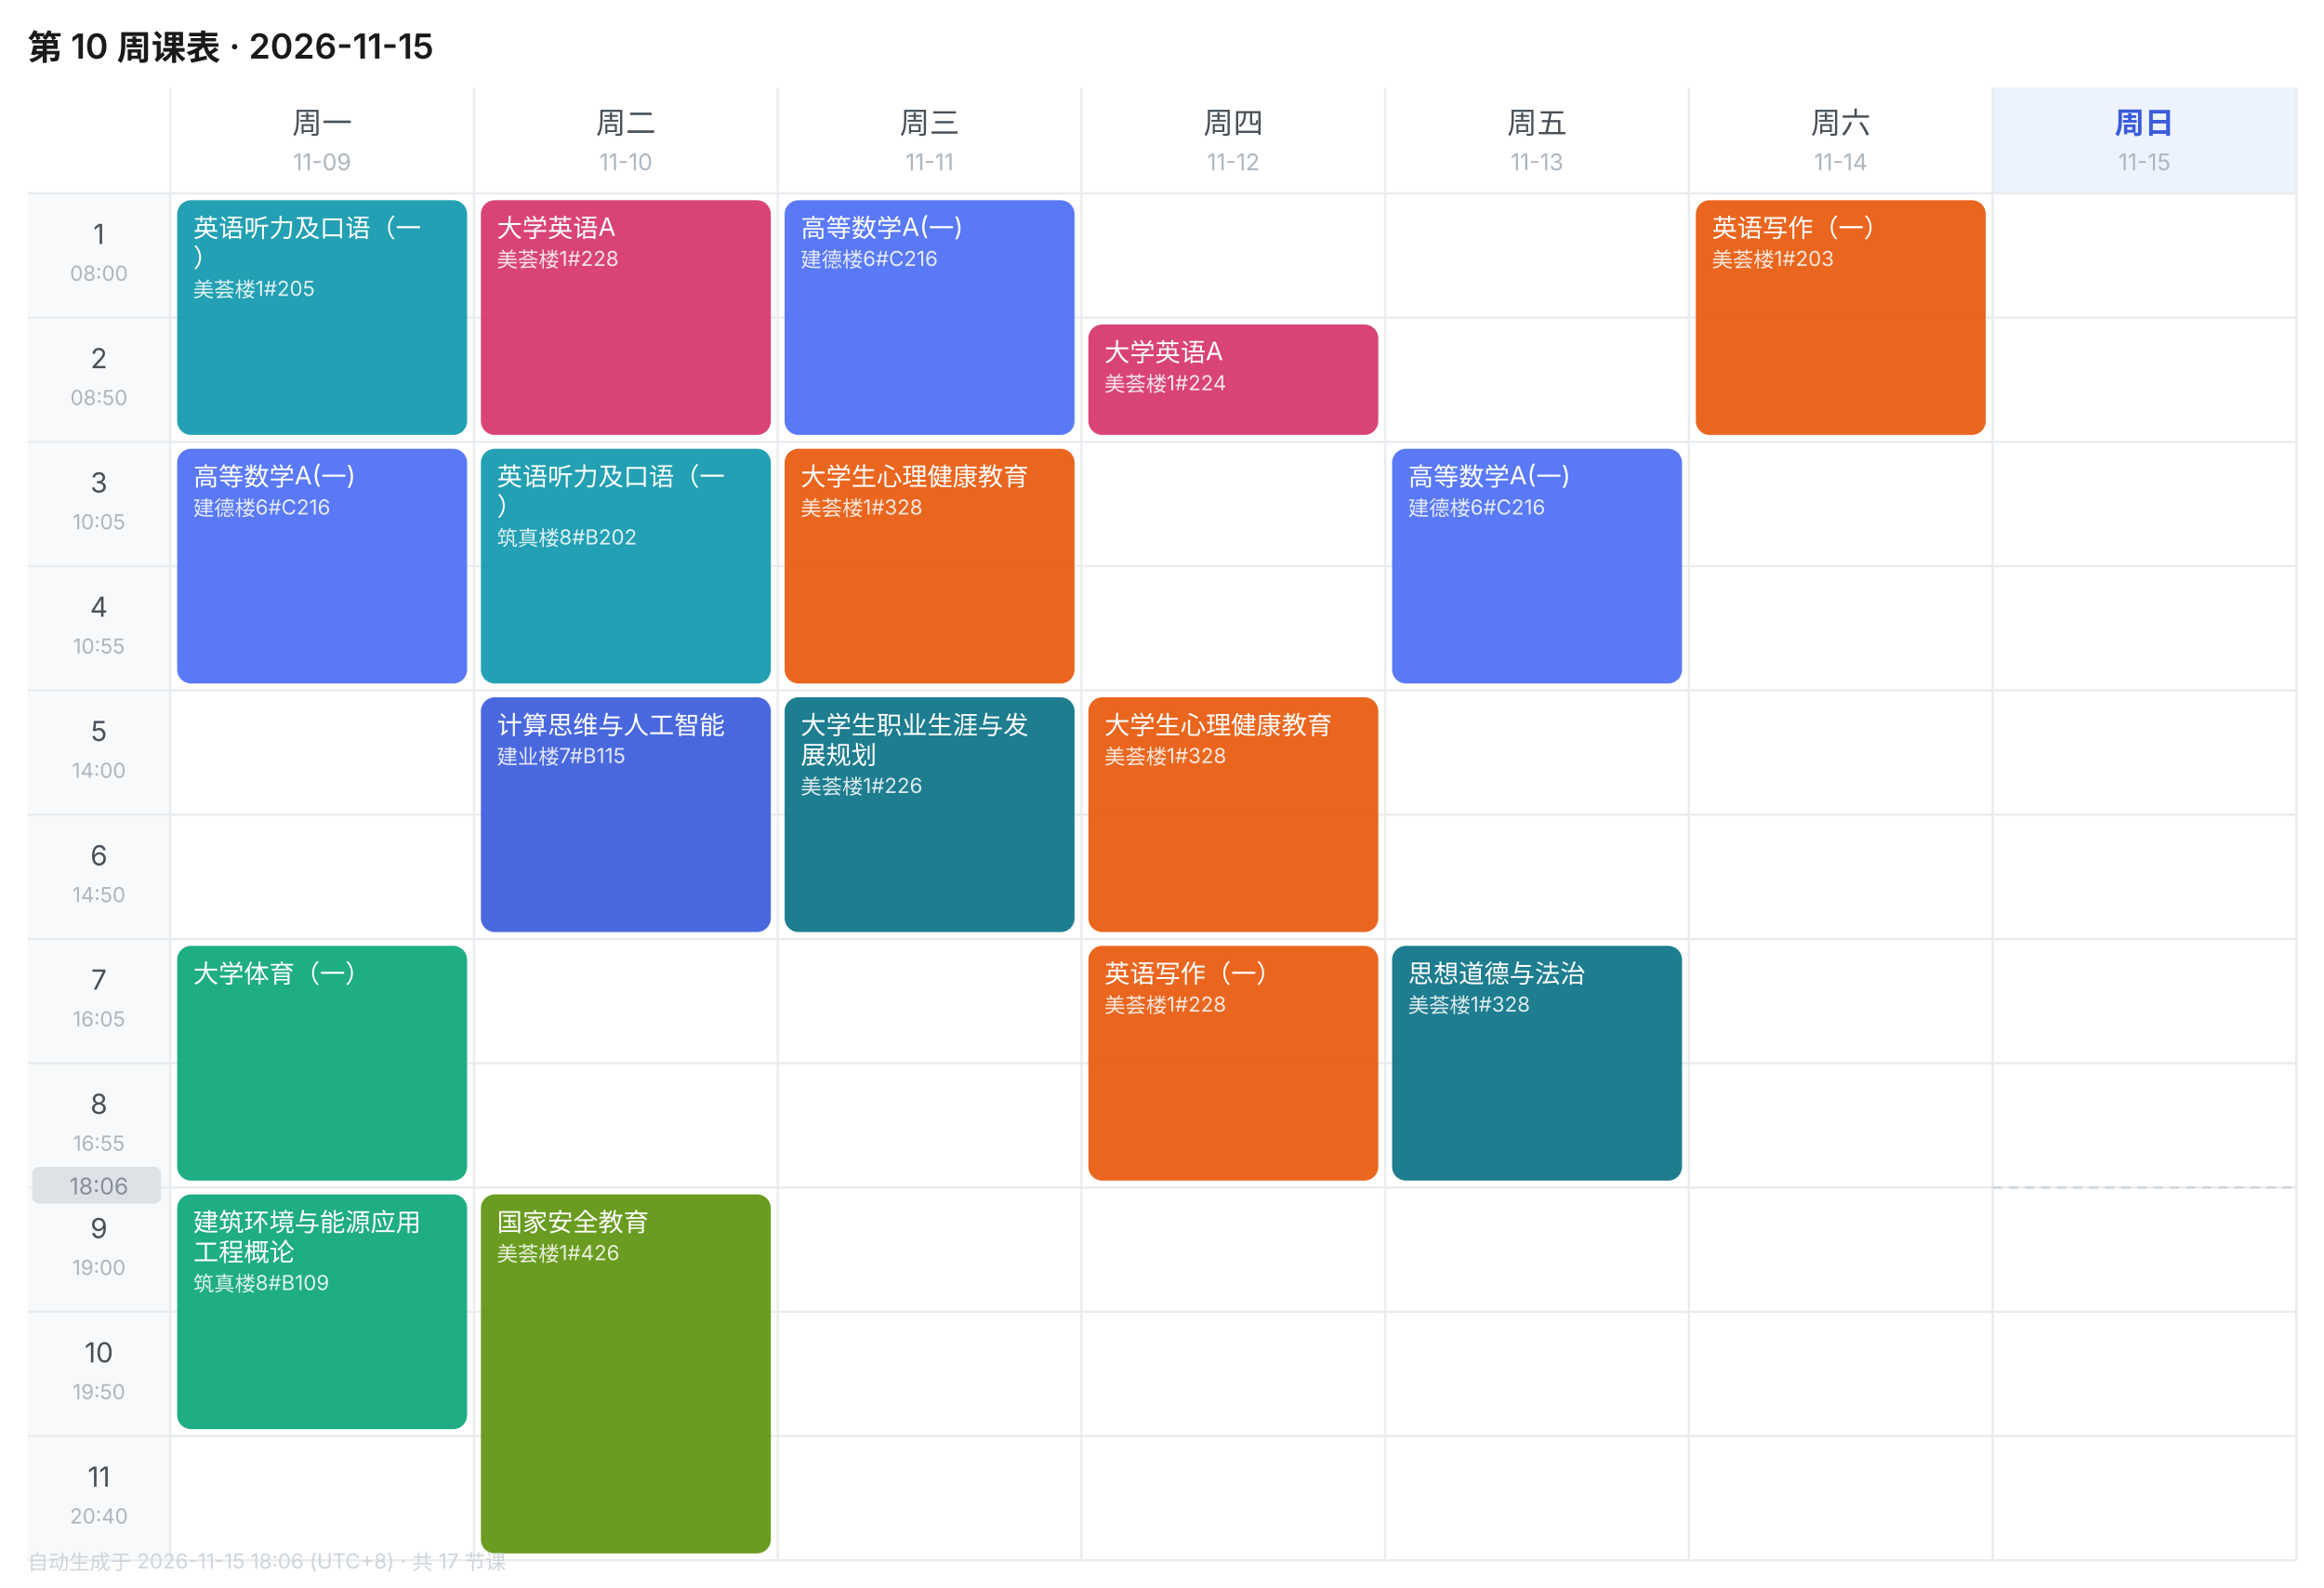
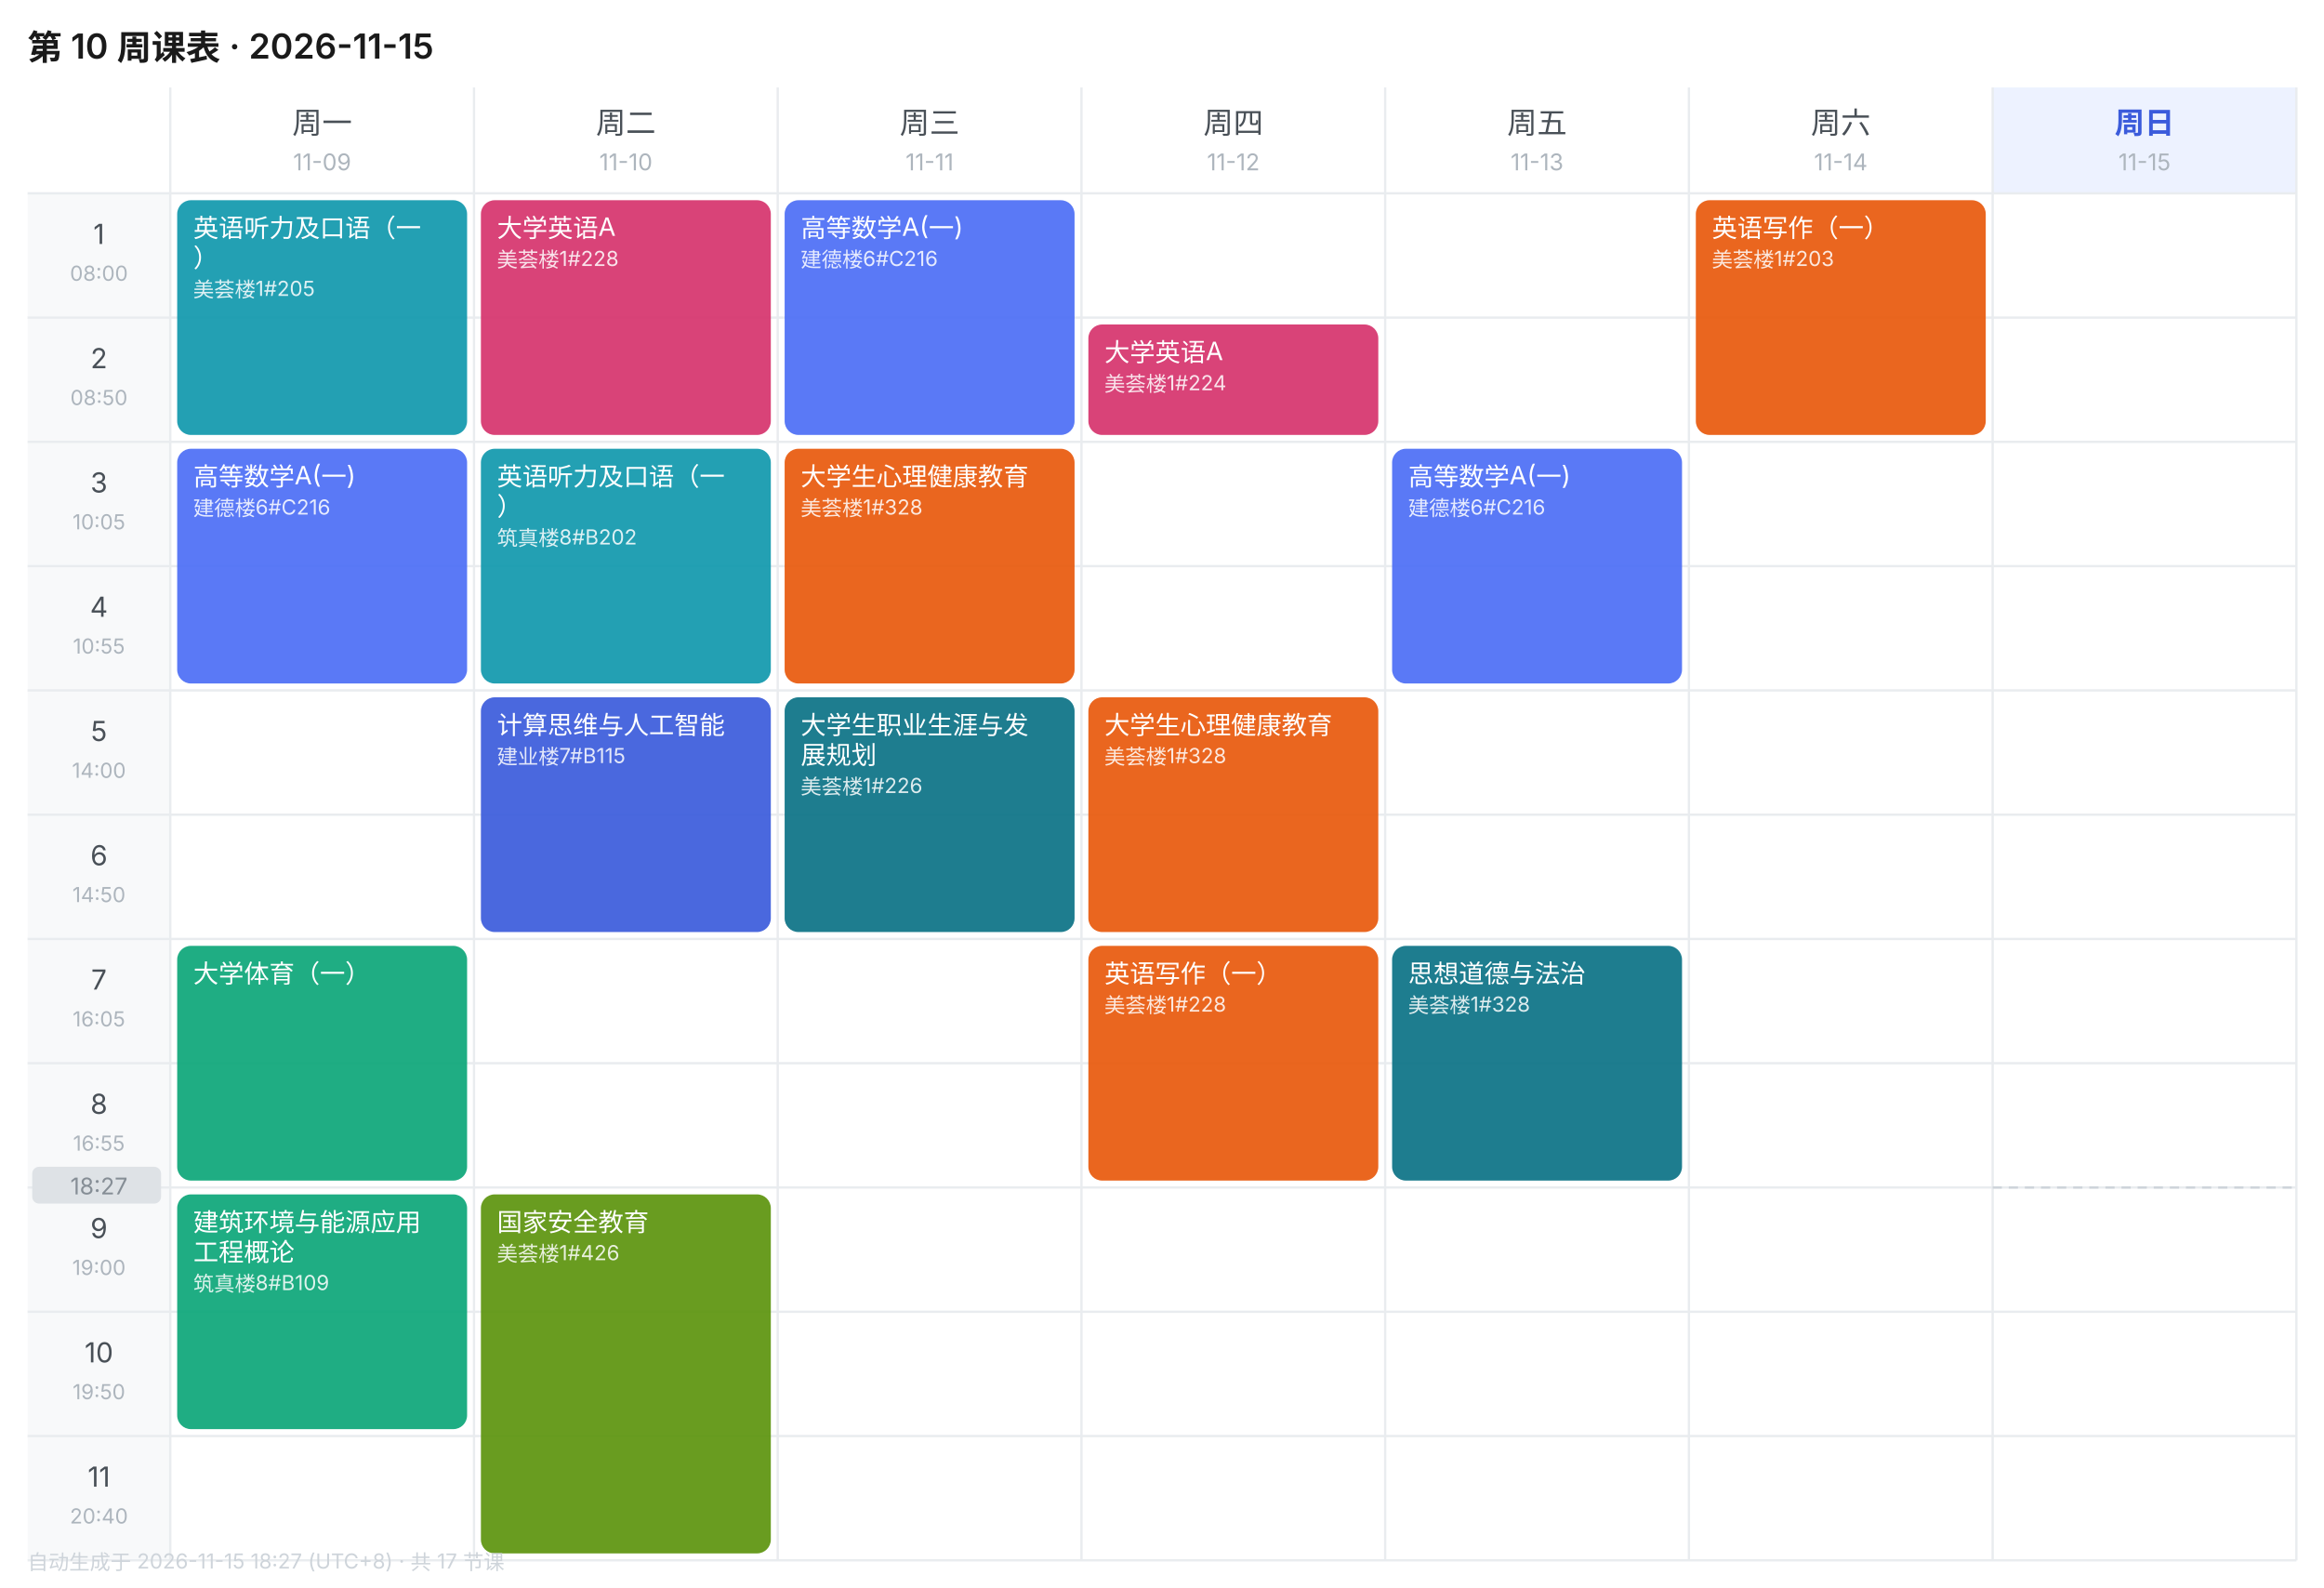
<svg xmlns="http://www.w3.org/2000/svg" width="1010" height="690" viewBox="0 0 1010 690" font-family="-apple-system,BlinkMacSystemFont,'Segoe UI','PingFang SC','Microsoft YaHei',sans-serif">
  <rect width="1010" height="690" fill="#FFFFFF" />
  <text x="12" y="26" font-size="15" font-weight="600" fill="#1A1A1A">第 10 周课表 · 2026-11-15</text>
  <text x="140.0" y="58" font-size="13" font-weight="400" text-anchor="middle" fill="#495057">周一</text>
  <text x="140.0" y="74" font-size="10" text-anchor="middle" fill="#ADB5BD">11-09</text>
  <text x="272.0" y="58" font-size="13" font-weight="400" text-anchor="middle" fill="#495057">周二</text>
  <text x="272.0" y="74" font-size="10" text-anchor="middle" fill="#ADB5BD">11-10</text>
  <text x="404.0" y="58" font-size="13" font-weight="400" text-anchor="middle" fill="#495057">周三</text>
  <text x="404.0" y="74" font-size="10" text-anchor="middle" fill="#ADB5BD">11-11</text>
  <text x="536.0" y="58" font-size="13" font-weight="400" text-anchor="middle" fill="#495057">周四</text>
  <text x="536.0" y="74" font-size="10" text-anchor="middle" fill="#ADB5BD">11-12</text>
  <text x="668.0" y="58" font-size="13" font-weight="400" text-anchor="middle" fill="#495057">周五</text>
  <text x="668.0" y="74" font-size="10" text-anchor="middle" fill="#ADB5BD">11-13</text>
  <text x="800.0" y="58" font-size="13" font-weight="400" text-anchor="middle" fill="#495057">周六</text>
  <text x="800.0" y="74" font-size="10" text-anchor="middle" fill="#ADB5BD">11-14</text>
  <rect x="866" y="38" width="132" height="46" fill="#EDF2FF" />
  <text x="932.0" y="58" font-size="13" font-weight="600" text-anchor="middle" fill="#3B5BDB">周日</text>
  <text x="932.0" y="74" font-size="10" text-anchor="middle" fill="#ADB5BD">11-15</text>
  <rect x="12" y="84" width="62" height="54" fill="#F8F9FA" />
  <text x="43.0" y="106" font-size="12" text-anchor="middle" fill="#495057">1</text>
  <text x="43.0" y="122" font-size="9" text-anchor="middle" fill="#ADB5BD">08:00</text>
  <line x1="12" y1="84" x2="998" y2="84" stroke="#E9ECEF" stroke-width="1" />
  <rect x="12" y="138" width="62" height="54" fill="#F8F9FA" />
  <text x="43.0" y="160" font-size="12" text-anchor="middle" fill="#495057">2</text>
  <text x="43.0" y="176" font-size="9" text-anchor="middle" fill="#ADB5BD">08:50</text>
  <line x1="12" y1="138" x2="998" y2="138" stroke="#E9ECEF" stroke-width="1" />
  <rect x="12" y="192" width="62" height="54" fill="#F8F9FA" />
  <text x="43.0" y="214" font-size="12" text-anchor="middle" fill="#495057">3</text>
  <text x="43.0" y="230" font-size="9" text-anchor="middle" fill="#ADB5BD">10:05</text>
  <line x1="12" y1="192" x2="998" y2="192" stroke="#E9ECEF" stroke-width="1" />
  <rect x="12" y="246" width="62" height="54" fill="#F8F9FA" />
  <text x="43.0" y="268" font-size="12" text-anchor="middle" fill="#495057">4</text>
  <text x="43.0" y="284" font-size="9" text-anchor="middle" fill="#ADB5BD">10:55</text>
  <line x1="12" y1="246" x2="998" y2="246" stroke="#E9ECEF" stroke-width="1" />
  <rect x="12" y="300" width="62" height="54" fill="#F8F9FA" />
  <text x="43.0" y="322" font-size="12" text-anchor="middle" fill="#495057">5</text>
  <text x="43.0" y="338" font-size="9" text-anchor="middle" fill="#ADB5BD">14:00</text>
  <line x1="12" y1="300" x2="998" y2="300" stroke="#E9ECEF" stroke-width="1" />
  <rect x="12" y="354" width="62" height="54" fill="#F8F9FA" />
  <text x="43.0" y="376" font-size="12" text-anchor="middle" fill="#495057">6</text>
  <text x="43.0" y="392" font-size="9" text-anchor="middle" fill="#ADB5BD">14:50</text>
  <line x1="12" y1="354" x2="998" y2="354" stroke="#E9ECEF" stroke-width="1" />
  <rect x="12" y="408" width="62" height="54" fill="#F8F9FA" />
  <text x="43.0" y="430" font-size="12" text-anchor="middle" fill="#495057">7</text>
  <text x="43.0" y="446" font-size="9" text-anchor="middle" fill="#ADB5BD">16:05</text>
  <line x1="12" y1="408" x2="998" y2="408" stroke="#E9ECEF" stroke-width="1" />
  <rect x="12" y="462" width="62" height="54" fill="#F8F9FA" />
  <text x="43.0" y="484" font-size="12" text-anchor="middle" fill="#495057">8</text>
  <text x="43.0" y="500" font-size="9" text-anchor="middle" fill="#ADB5BD">16:55</text>
  <line x1="12" y1="462" x2="998" y2="462" stroke="#E9ECEF" stroke-width="1" />
  <rect x="12" y="516" width="62" height="54" fill="#F8F9FA" />
  <text x="43.0" y="538" font-size="12" text-anchor="middle" fill="#495057">9</text>
  <text x="43.0" y="554" font-size="9" text-anchor="middle" fill="#ADB5BD">19:00</text>
  <line x1="12" y1="516" x2="998" y2="516" stroke="#E9ECEF" stroke-width="1" />
  <rect x="12" y="570" width="62" height="54" fill="#F8F9FA" />
  <text x="43.0" y="592" font-size="12" text-anchor="middle" fill="#495057">10</text>
  <text x="43.0" y="608" font-size="9" text-anchor="middle" fill="#ADB5BD">19:50</text>
  <line x1="12" y1="570" x2="998" y2="570" stroke="#E9ECEF" stroke-width="1" />
  <rect x="12" y="624" width="62" height="54" fill="#F8F9FA" />
  <text x="43.0" y="646" font-size="12" text-anchor="middle" fill="#495057">11</text>
  <text x="43.0" y="662" font-size="9" text-anchor="middle" fill="#ADB5BD">20:40</text>
  <line x1="12" y1="624" x2="998" y2="624" stroke="#E9ECEF" stroke-width="1" />
  <line x1="74" y1="38" x2="74" y2="678" stroke="#E9ECEF" stroke-width="1" />
  <line x1="206" y1="38" x2="206" y2="678" stroke="#E9ECEF" stroke-width="1" />
  <line x1="338" y1="38" x2="338" y2="678" stroke="#E9ECEF" stroke-width="1" />
  <line x1="470" y1="38" x2="470" y2="678" stroke="#E9ECEF" stroke-width="1" />
  <line x1="602" y1="38" x2="602" y2="678" stroke="#E9ECEF" stroke-width="1" />
  <line x1="734" y1="38" x2="734" y2="678" stroke="#E9ECEF" stroke-width="1" />
  <line x1="866" y1="38" x2="866" y2="678" stroke="#E9ECEF" stroke-width="1" />
  <line x1="998" y1="38" x2="998" y2="678" stroke="#E9ECEF" stroke-width="1" />
  <line x1="12" y1="678" x2="998" y2="678" stroke="#E9ECEF" stroke-width="1" />
  <rect x="77" y="87" width="126" height="102" rx="6" fill="#1098AD" opacity="0.92" />
  <text x="84" y="103" font-size="11" fill="#FFFFFF">英语听力及口语（一</text>
  <text x="84" y="116" font-size="11" fill="#FFFFFF">）</text>
  <text x="84" y="129" font-size="9" fill="#FFFFFF" opacity="0.85">美荟楼1#205</text>
  <rect x="77" y="195" width="126" height="102" rx="6" fill="#4C6EF5" opacity="0.92" />
  <text x="84" y="211" font-size="11" fill="#FFFFFF">高等数学A(一)</text>
  <text x="84" y="224" font-size="9" fill="#FFFFFF" opacity="0.85">建德楼6#C216</text>
  <rect x="77" y="411" width="126" height="102" rx="6" fill="#0CA678" opacity="0.92" />
  <text x="84" y="427" font-size="11" fill="#FFFFFF">大学体育（一）</text>
  <rect x="77" y="519" width="126" height="102" rx="6" fill="#0CA678" opacity="0.92" />
  <text x="84" y="535" font-size="11" fill="#FFFFFF">建筑环境与能源应用</text>
  <text x="84" y="548" font-size="11" fill="#FFFFFF">工程概论</text>
  <text x="84" y="561" font-size="9" fill="#FFFFFF" opacity="0.85">筑真楼8#B109</text>
  <rect x="209" y="87" width="126" height="102" rx="6" fill="#D6336C" opacity="0.92" />
  <text x="216" y="103" font-size="11" fill="#FFFFFF">大学英语A</text>
  <text x="216" y="116" font-size="9" fill="#FFFFFF" opacity="0.85">美荟楼1#228</text>
  <rect x="209" y="195" width="126" height="102" rx="6" fill="#1098AD" opacity="0.92" />
  <text x="216" y="211" font-size="11" fill="#FFFFFF">英语听力及口语（一</text>
  <text x="216" y="224" font-size="11" fill="#FFFFFF">）</text>
  <text x="216" y="237" font-size="9" fill="#FFFFFF" opacity="0.85">筑真楼8#B202</text>
  <rect x="209" y="303" width="126" height="102" rx="6" fill="#3B5BDB" opacity="0.92" />
  <text x="216" y="319" font-size="11" fill="#FFFFFF">计算思维与人工智能</text>
  <text x="216" y="332" font-size="9" fill="#FFFFFF" opacity="0.85">建业楼7#B115</text>
  <rect x="209" y="519" width="126" height="156" rx="6" fill="#5C940D" opacity="0.92" />
  <text x="216" y="535" font-size="11" fill="#FFFFFF">国家安全教育</text>
  <text x="216" y="548" font-size="9" fill="#FFFFFF" opacity="0.85">美荟楼1#426</text>
  <rect x="341" y="87" width="126" height="102" rx="6" fill="#4C6EF5" opacity="0.92" />
  <text x="348" y="103" font-size="11" fill="#FFFFFF">高等数学A(一)</text>
  <text x="348" y="116" font-size="9" fill="#FFFFFF" opacity="0.85">建德楼6#C216</text>
  <rect x="341" y="195" width="126" height="102" rx="6" fill="#E8590C" opacity="0.92" />
  <text x="348" y="211" font-size="11" fill="#FFFFFF">大学生心理健康教育</text>
  <text x="348" y="224" font-size="9" fill="#FFFFFF" opacity="0.85">美荟楼1#328</text>
  <rect x="341" y="303" width="126" height="102" rx="6" fill="#0B7285" opacity="0.92" />
  <text x="348" y="319" font-size="11" fill="#FFFFFF">大学生职业生涯与发</text>
  <text x="348" y="332" font-size="11" fill="#FFFFFF">展规划</text>
  <text x="348" y="345" font-size="9" fill="#FFFFFF" opacity="0.85">美荟楼1#226</text>
  <rect x="473" y="141" width="126" height="48" rx="6" fill="#D6336C" opacity="0.92" />
  <text x="480" y="157" font-size="11" fill="#FFFFFF">大学英语A</text>
  <text x="480" y="170" font-size="9" fill="#FFFFFF" opacity="0.85">美荟楼1#224</text>
  <rect x="473" y="303" width="126" height="102" rx="6" fill="#E8590C" opacity="0.92" />
  <text x="480" y="319" font-size="11" fill="#FFFFFF">大学生心理健康教育</text>
  <text x="480" y="332" font-size="9" fill="#FFFFFF" opacity="0.85">美荟楼1#328</text>
  <rect x="473" y="411" width="126" height="102" rx="6" fill="#E8590C" opacity="0.92" />
  <text x="480" y="427" font-size="11" fill="#FFFFFF">英语写作（一）</text>
  <text x="480" y="440" font-size="9" fill="#FFFFFF" opacity="0.85">美荟楼1#228</text>
  <rect x="605" y="195" width="126" height="102" rx="6" fill="#4C6EF5" opacity="0.92" />
  <text x="612" y="211" font-size="11" fill="#FFFFFF">高等数学A(一)</text>
  <text x="612" y="224" font-size="9" fill="#FFFFFF" opacity="0.85">建德楼6#C216</text>
  <rect x="605" y="411" width="126" height="102" rx="6" fill="#0B7285" opacity="0.92" />
  <text x="612" y="427" font-size="11" fill="#FFFFFF">思想道德与法治</text>
  <text x="612" y="440" font-size="9" fill="#FFFFFF" opacity="0.85">美荟楼1#328</text>
  <rect x="737" y="87" width="126" height="102" rx="6" fill="#E8590C" opacity="0.92" />
  <text x="744" y="103" font-size="11" fill="#FFFFFF">英语写作（一）</text>
  <text x="744" y="116" font-size="9" fill="#FFFFFF" opacity="0.85">美荟楼1#203</text>
  <line x1="866" y1="516.0" x2="998" y2="516.0" stroke="#CED4DA" stroke-width="1" stroke-dasharray="4 3" />
  <rect x="14" y="507.0" width="56" height="16" rx="3" fill="#DEE2E6" />
-   <text x="43.0" y="519.0" font-size="10" text-anchor="middle" fill="#868E96">18:06</text>
-   <text x="12" y="682" font-size="9" fill="#CED4DA">自动生成于 2026-11-15 18:06 (UTC+8) · 共 17 节课</text>
+   <text x="43.0" y="519.0" font-size="10" text-anchor="middle" fill="#868E96">18:27</text>
+   <text x="12" y="682" font-size="9" fill="#CED4DA">自动生成于 2026-11-15 18:27 (UTC+8) · 共 17 节课</text>
</svg>
